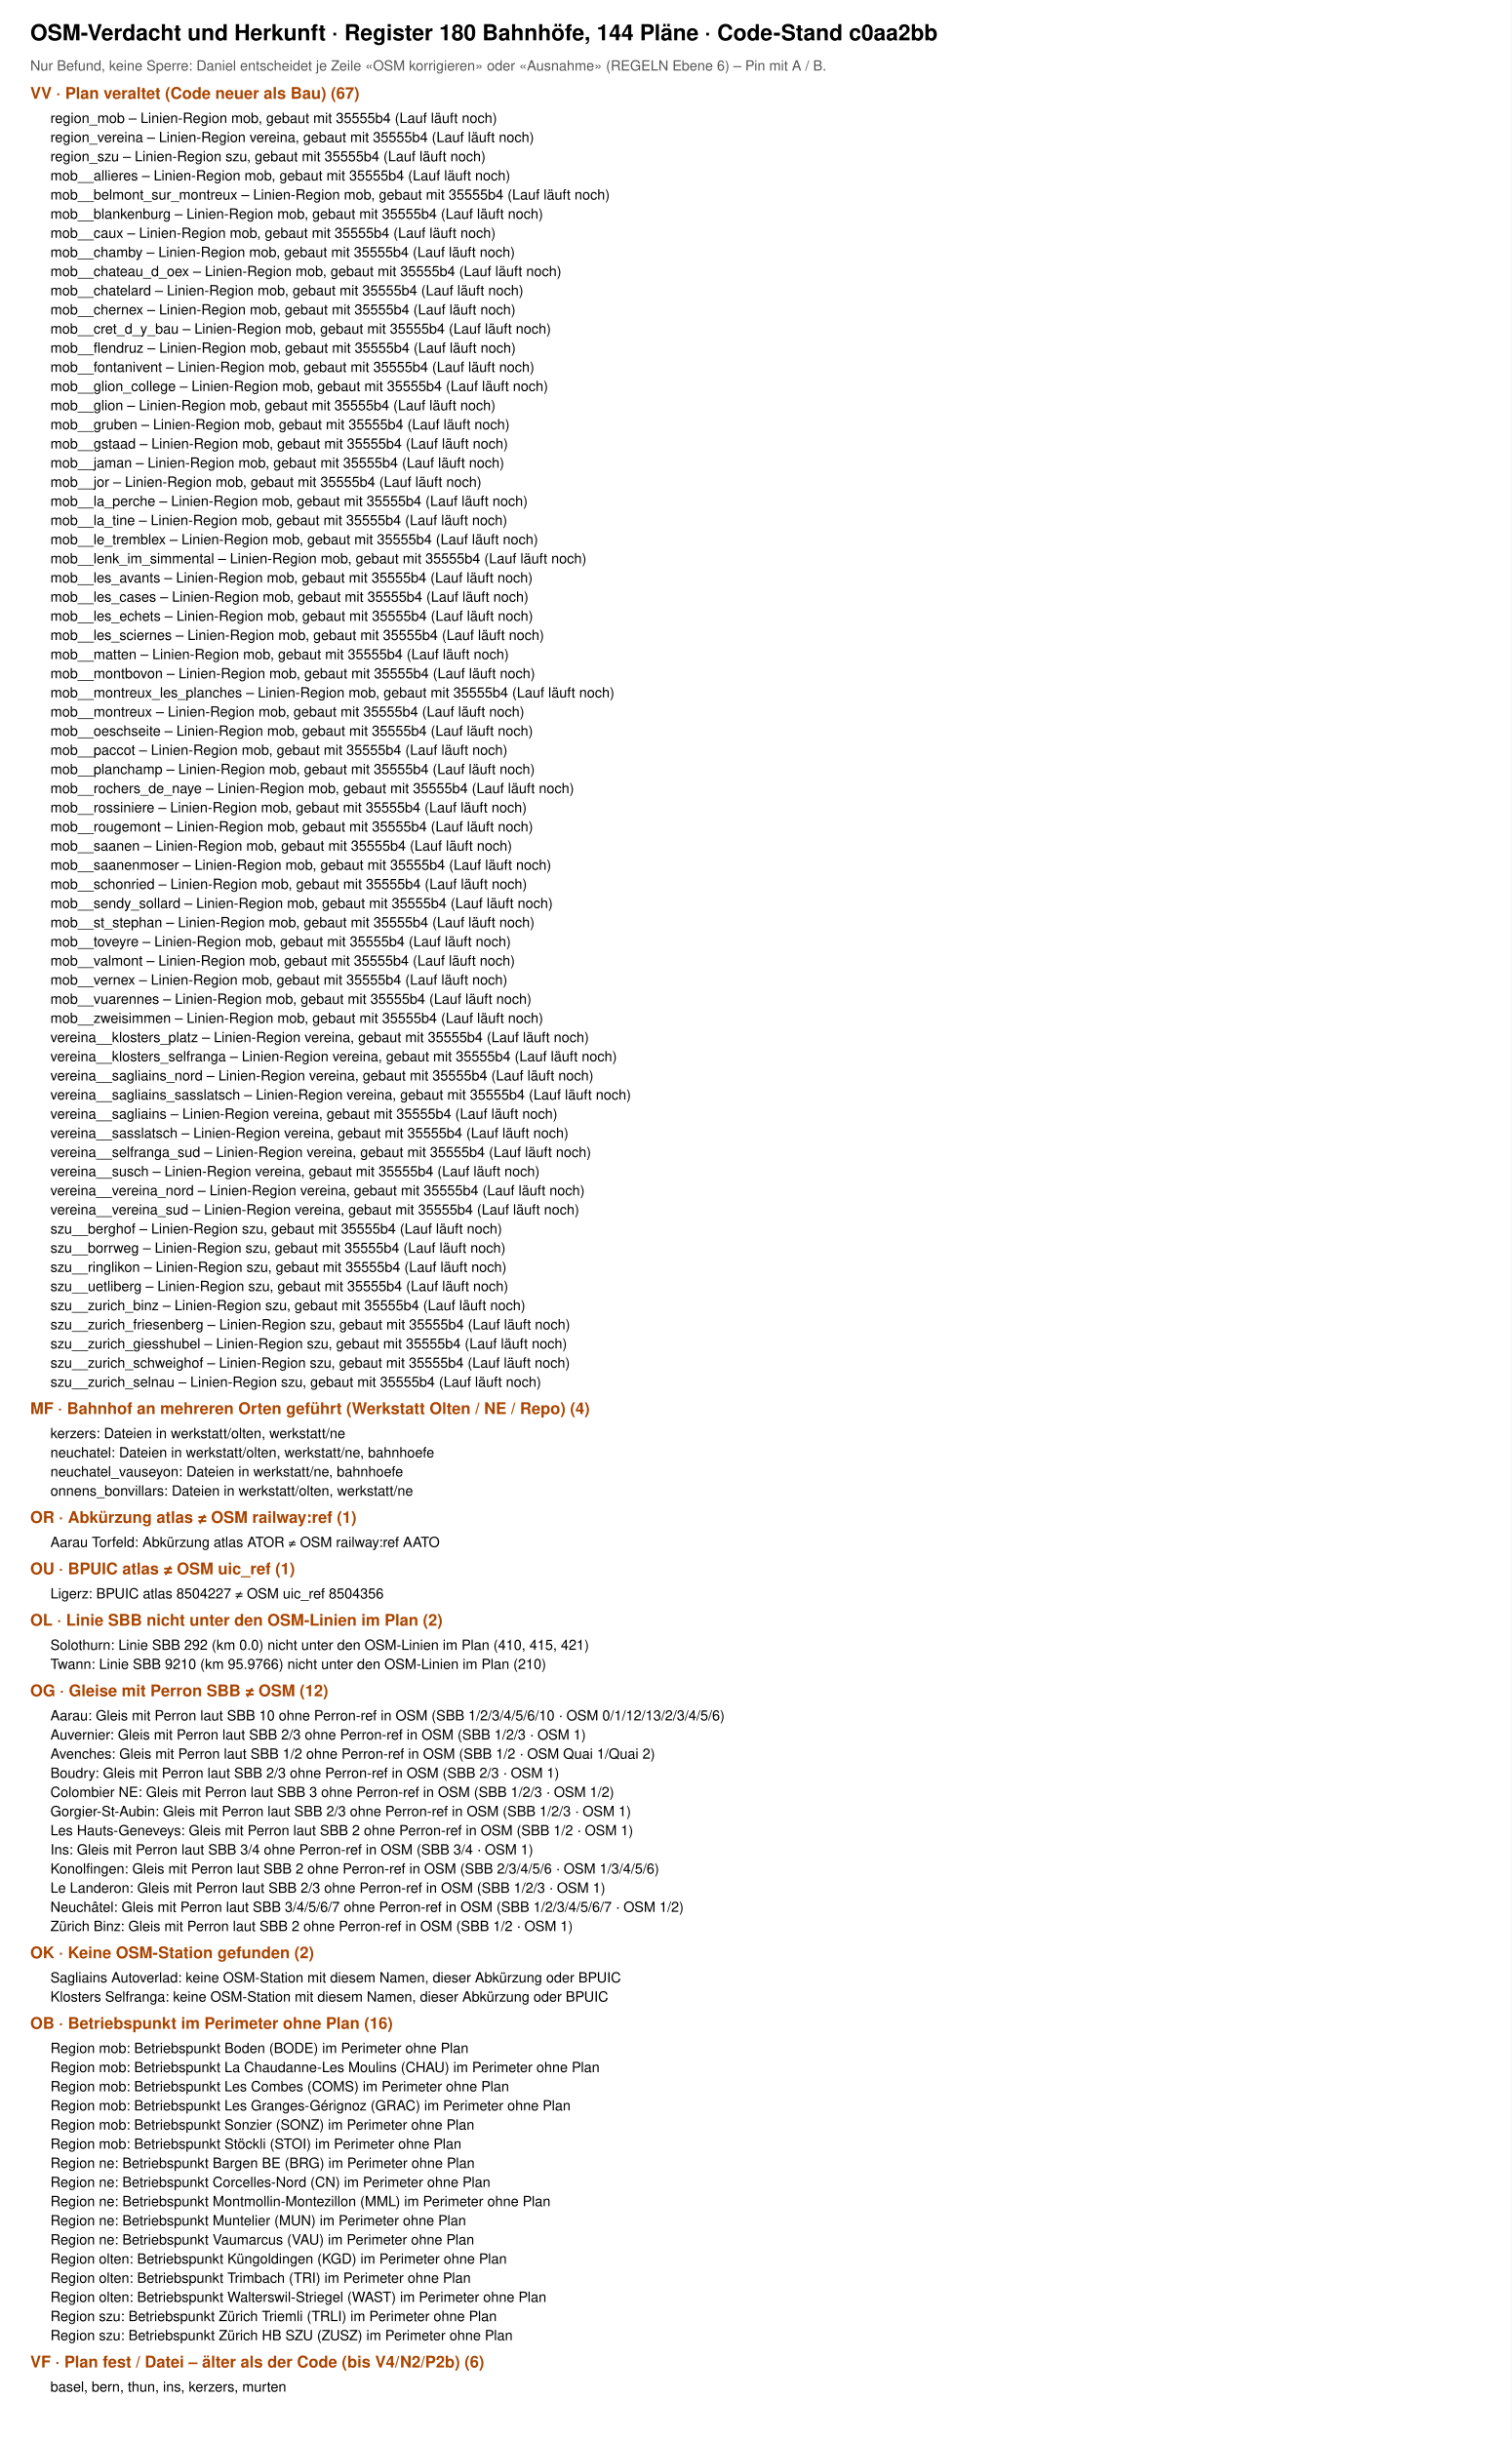
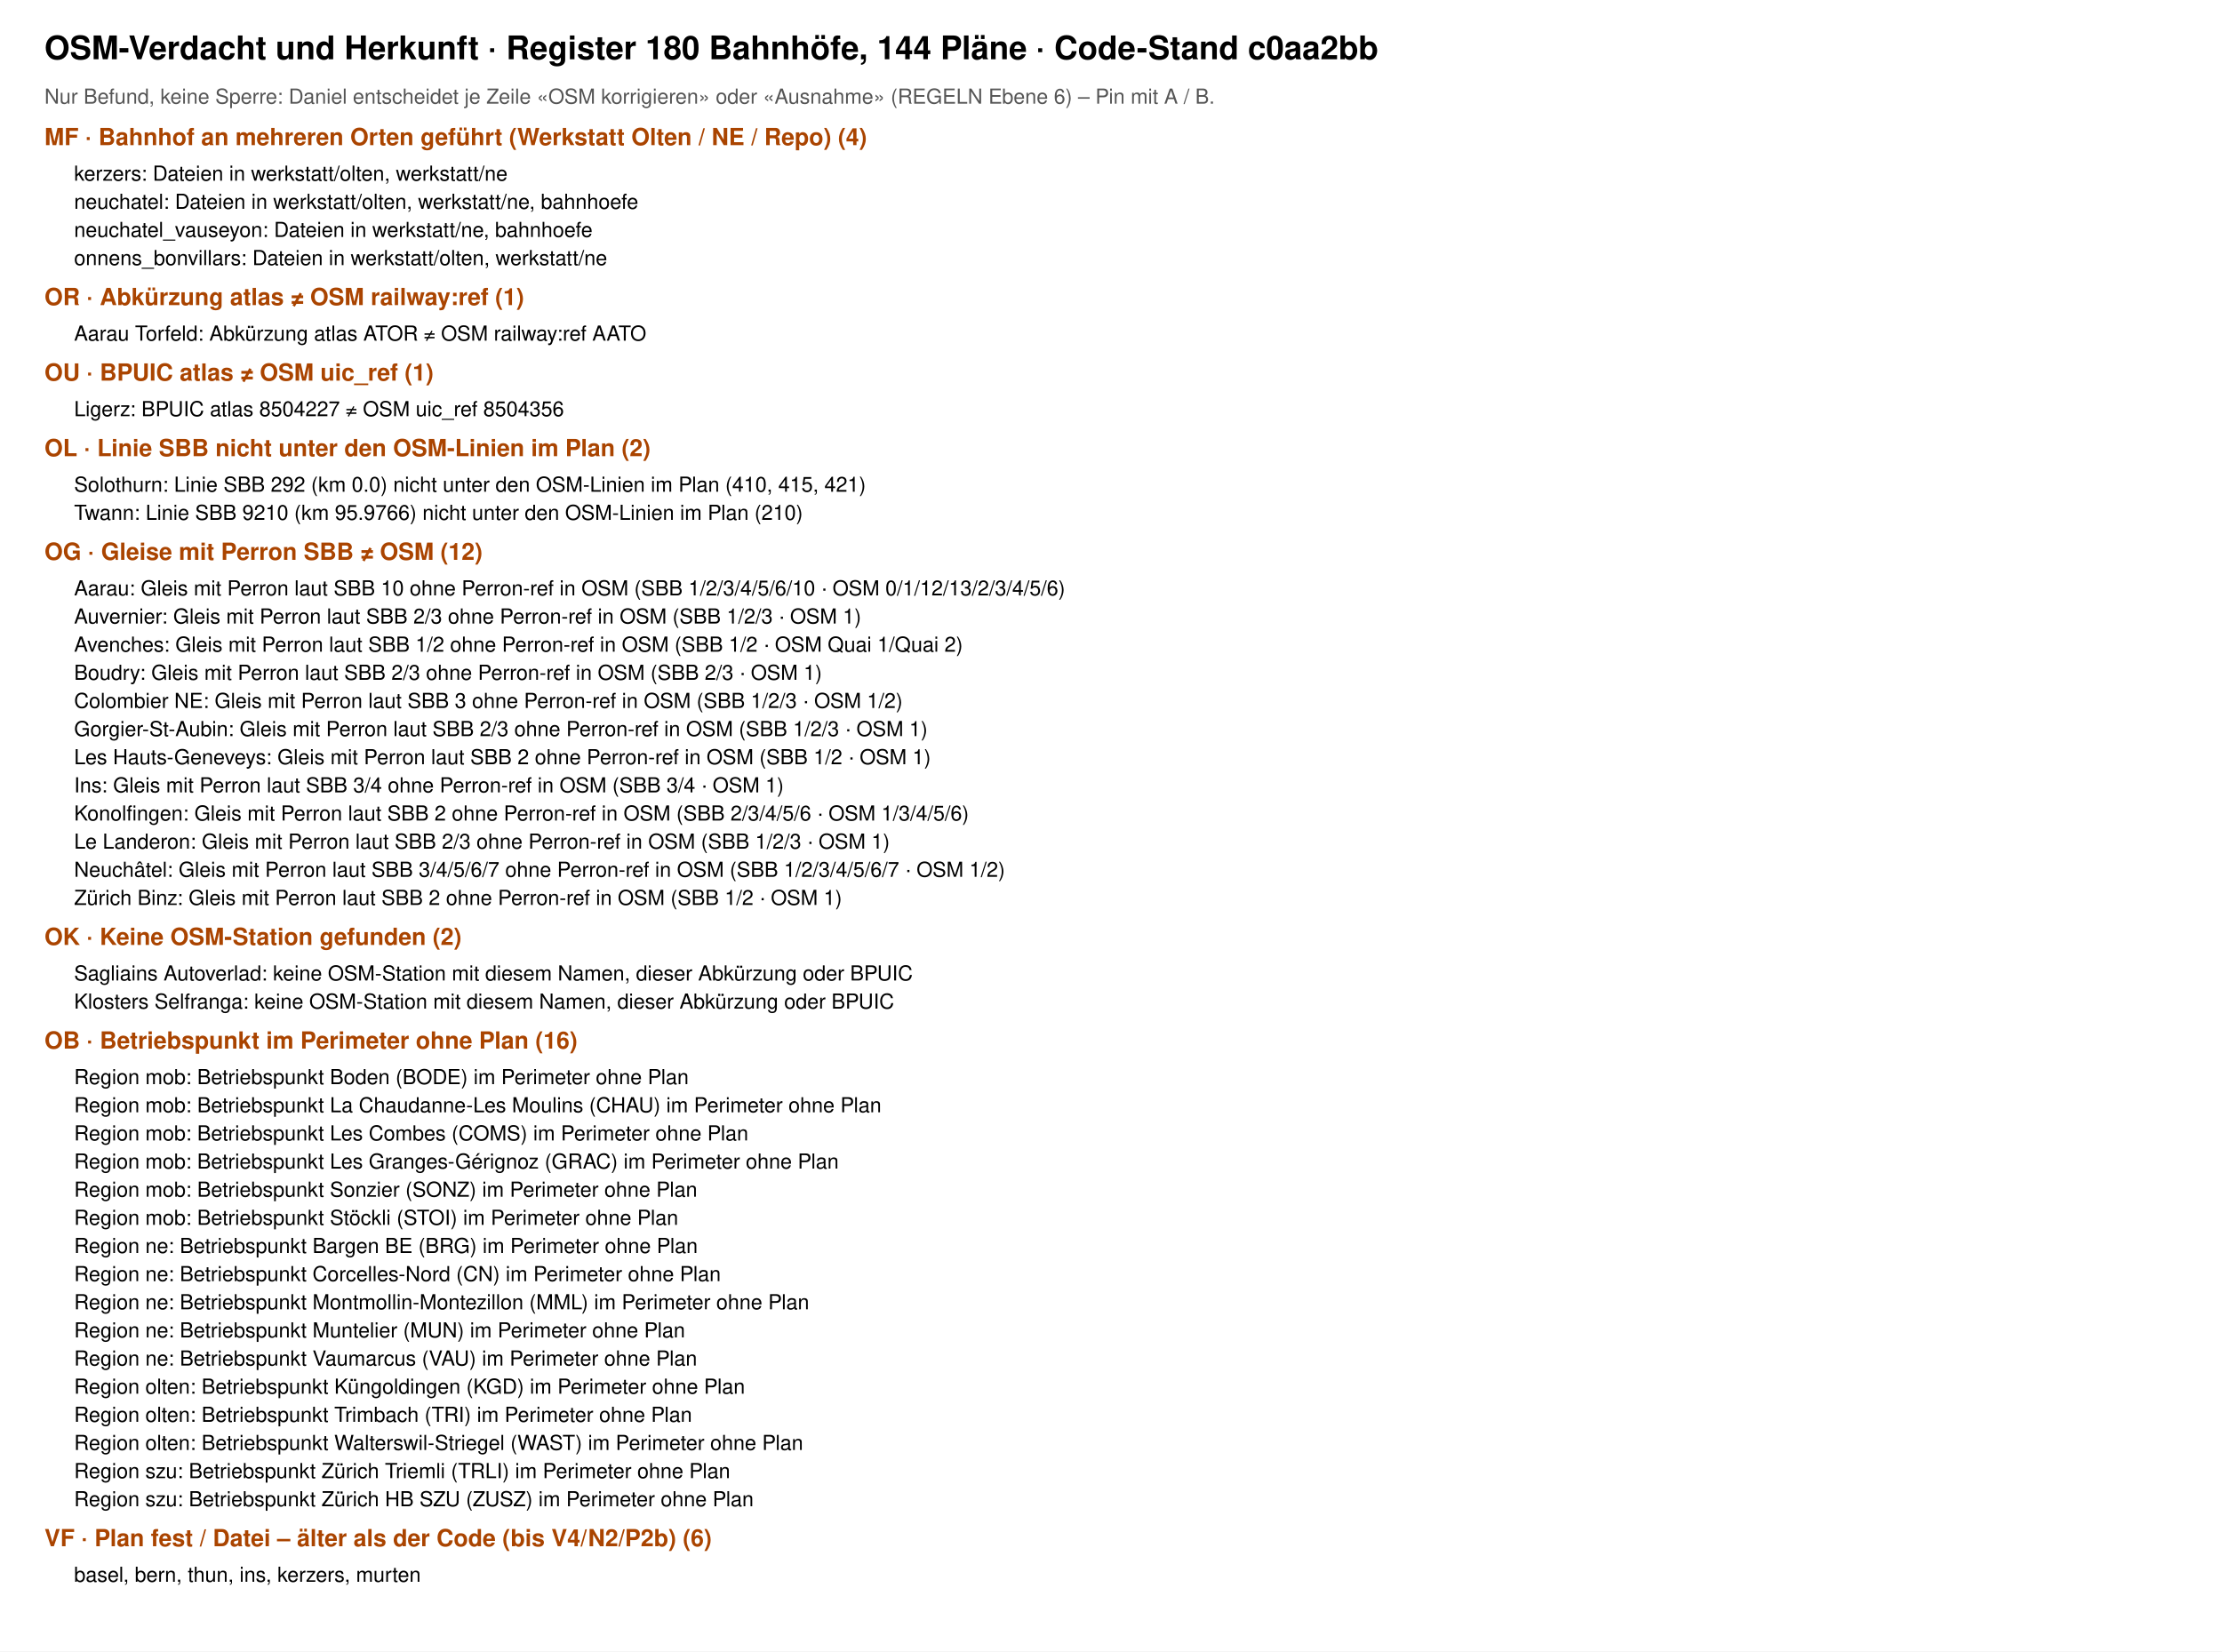
- <svg xmlns="http://www.w3.org/2000/svg" viewBox="0 0 1500 2420" font-family="Helvetica, Arial, sans-serif">
-   <rect width="1500" height="2420" fill="#fff" />
+ <svg xmlns="http://www.w3.org/2000/svg" viewBox="0 0 1500 1115" font-family="Helvetica, Arial, sans-serif">
+   <rect width="1500" height="1115" fill="#fff" />
  <text x="30" y="40" font-size="22" font-weight="700">OSM-Verdacht und Herkunft · Register 180 Bahnhöfe, 144 Pläne · Code-Stand c0aa2bb</text>
  <text x="30" y="70" font-size="14" fill="#555">Nur Befund, keine Sperre: Daniel entscheidet je Zeile «OSM korrigieren» oder «Ausnahme» (REGELN Ebene 6) – Pin mit A / B.</text>
-   <text x="30" y="98" font-size="16" font-weight="700" fill="#a40">VV · Plan veraltet (Code neuer als Bau) (67)</text>
-   <text x="50" y="122" font-size="14">region_mob – Linien-Region mob, gebaut mit 35555b4 (Lauf läuft noch)</text>
-   <text x="50" y="141" font-size="14">region_vereina – Linien-Region vereina, gebaut mit 35555b4 (Lauf läuft noch)</text>
-   <text x="50" y="160" font-size="14">region_szu – Linien-Region szu, gebaut mit 35555b4 (Lauf läuft noch)</text>
-   <text x="50" y="179" font-size="14">mob__allieres – Linien-Region mob, gebaut mit 35555b4 (Lauf läuft noch)</text>
-   <text x="50" y="198" font-size="14">mob__belmont_sur_montreux – Linien-Region mob, gebaut mit 35555b4 (Lauf läuft noch)</text>
-   <text x="50" y="217" font-size="14">mob__blankenburg – Linien-Region mob, gebaut mit 35555b4 (Lauf läuft noch)</text>
-   <text x="50" y="236" font-size="14">mob__caux – Linien-Region mob, gebaut mit 35555b4 (Lauf läuft noch)</text>
-   <text x="50" y="255" font-size="14">mob__chamby – Linien-Region mob, gebaut mit 35555b4 (Lauf läuft noch)</text>
-   <text x="50" y="274" font-size="14">mob__chateau_d_oex – Linien-Region mob, gebaut mit 35555b4 (Lauf läuft noch)</text>
-   <text x="50" y="293" font-size="14">mob__chatelard – Linien-Region mob, gebaut mit 35555b4 (Lauf läuft noch)</text>
-   <text x="50" y="312" font-size="14">mob__chernex – Linien-Region mob, gebaut mit 35555b4 (Lauf läuft noch)</text>
-   <text x="50" y="331" font-size="14">mob__cret_d_y_bau – Linien-Region mob, gebaut mit 35555b4 (Lauf läuft noch)</text>
-   <text x="50" y="350" font-size="14">mob__flendruz – Linien-Region mob, gebaut mit 35555b4 (Lauf läuft noch)</text>
-   <text x="50" y="369" font-size="14">mob__fontanivent – Linien-Region mob, gebaut mit 35555b4 (Lauf läuft noch)</text>
-   <text x="50" y="388" font-size="14">mob__glion_college – Linien-Region mob, gebaut mit 35555b4 (Lauf läuft noch)</text>
-   <text x="50" y="407" font-size="14">mob__glion – Linien-Region mob, gebaut mit 35555b4 (Lauf läuft noch)</text>
-   <text x="50" y="426" font-size="14">mob__gruben – Linien-Region mob, gebaut mit 35555b4 (Lauf läuft noch)</text>
-   <text x="50" y="445" font-size="14">mob__gstaad – Linien-Region mob, gebaut mit 35555b4 (Lauf läuft noch)</text>
-   <text x="50" y="464" font-size="14">mob__jaman – Linien-Region mob, gebaut mit 35555b4 (Lauf läuft noch)</text>
-   <text x="50" y="483" font-size="14">mob__jor – Linien-Region mob, gebaut mit 35555b4 (Lauf läuft noch)</text>
-   <text x="50" y="502" font-size="14">mob__la_perche – Linien-Region mob, gebaut mit 35555b4 (Lauf läuft noch)</text>
-   <text x="50" y="521" font-size="14">mob__la_tine – Linien-Region mob, gebaut mit 35555b4 (Lauf läuft noch)</text>
-   <text x="50" y="540" font-size="14">mob__le_tremblex – Linien-Region mob, gebaut mit 35555b4 (Lauf läuft noch)</text>
-   <text x="50" y="559" font-size="14">mob__lenk_im_simmental – Linien-Region mob, gebaut mit 35555b4 (Lauf läuft noch)</text>
-   <text x="50" y="578" font-size="14">mob__les_avants – Linien-Region mob, gebaut mit 35555b4 (Lauf läuft noch)</text>
-   <text x="50" y="597" font-size="14">mob__les_cases – Linien-Region mob, gebaut mit 35555b4 (Lauf läuft noch)</text>
-   <text x="50" y="616" font-size="14">mob__les_echets – Linien-Region mob, gebaut mit 35555b4 (Lauf läuft noch)</text>
-   <text x="50" y="635" font-size="14">mob__les_sciernes – Linien-Region mob, gebaut mit 35555b4 (Lauf läuft noch)</text>
-   <text x="50" y="654" font-size="14">mob__matten – Linien-Region mob, gebaut mit 35555b4 (Lauf läuft noch)</text>
-   <text x="50" y="673" font-size="14">mob__montbovon – Linien-Region mob, gebaut mit 35555b4 (Lauf läuft noch)</text>
-   <text x="50" y="692" font-size="14">mob__montreux_les_planches – Linien-Region mob, gebaut mit 35555b4 (Lauf läuft noch)</text>
-   <text x="50" y="711" font-size="14">mob__montreux – Linien-Region mob, gebaut mit 35555b4 (Lauf läuft noch)</text>
-   <text x="50" y="730" font-size="14">mob__oeschseite – Linien-Region mob, gebaut mit 35555b4 (Lauf läuft noch)</text>
-   <text x="50" y="749" font-size="14">mob__paccot – Linien-Region mob, gebaut mit 35555b4 (Lauf läuft noch)</text>
-   <text x="50" y="768" font-size="14">mob__planchamp – Linien-Region mob, gebaut mit 35555b4 (Lauf läuft noch)</text>
-   <text x="50" y="787" font-size="14">mob__rochers_de_naye – Linien-Region mob, gebaut mit 35555b4 (Lauf läuft noch)</text>
-   <text x="50" y="806" font-size="14">mob__rossiniere – Linien-Region mob, gebaut mit 35555b4 (Lauf läuft noch)</text>
-   <text x="50" y="825" font-size="14">mob__rougemont – Linien-Region mob, gebaut mit 35555b4 (Lauf läuft noch)</text>
-   <text x="50" y="844" font-size="14">mob__saanen – Linien-Region mob, gebaut mit 35555b4 (Lauf läuft noch)</text>
-   <text x="50" y="863" font-size="14">mob__saanenmoser – Linien-Region mob, gebaut mit 35555b4 (Lauf läuft noch)</text>
-   <text x="50" y="882" font-size="14">mob__schonried – Linien-Region mob, gebaut mit 35555b4 (Lauf läuft noch)</text>
-   <text x="50" y="901" font-size="14">mob__sendy_sollard – Linien-Region mob, gebaut mit 35555b4 (Lauf läuft noch)</text>
-   <text x="50" y="920" font-size="14">mob__st_stephan – Linien-Region mob, gebaut mit 35555b4 (Lauf läuft noch)</text>
-   <text x="50" y="939" font-size="14">mob__toveyre – Linien-Region mob, gebaut mit 35555b4 (Lauf läuft noch)</text>
-   <text x="50" y="958" font-size="14">mob__valmont – Linien-Region mob, gebaut mit 35555b4 (Lauf läuft noch)</text>
-   <text x="50" y="977" font-size="14">mob__vernex – Linien-Region mob, gebaut mit 35555b4 (Lauf läuft noch)</text>
-   <text x="50" y="996" font-size="14">mob__vuarennes – Linien-Region mob, gebaut mit 35555b4 (Lauf läuft noch)</text>
-   <text x="50" y="1015" font-size="14">mob__zweisimmen – Linien-Region mob, gebaut mit 35555b4 (Lauf läuft noch)</text>
-   <text x="50" y="1034" font-size="14">vereina__klosters_platz – Linien-Region vereina, gebaut mit 35555b4 (Lauf läuft noch)</text>
-   <text x="50" y="1053" font-size="14">vereina__klosters_selfranga – Linien-Region vereina, gebaut mit 35555b4 (Lauf läuft noch)</text>
-   <text x="50" y="1072" font-size="14">vereina__sagliains_nord – Linien-Region vereina, gebaut mit 35555b4 (Lauf läuft noch)</text>
-   <text x="50" y="1091" font-size="14">vereina__sagliains_sasslatsch – Linien-Region vereina, gebaut mit 35555b4 (Lauf läuft noch)</text>
-   <text x="50" y="1110" font-size="14">vereina__sagliains – Linien-Region vereina, gebaut mit 35555b4 (Lauf läuft noch)</text>
-   <text x="50" y="1129" font-size="14">vereina__sasslatsch – Linien-Region vereina, gebaut mit 35555b4 (Lauf läuft noch)</text>
-   <text x="50" y="1148" font-size="14">vereina__selfranga_sud – Linien-Region vereina, gebaut mit 35555b4 (Lauf läuft noch)</text>
-   <text x="50" y="1167" font-size="14">vereina__susch – Linien-Region vereina, gebaut mit 35555b4 (Lauf läuft noch)</text>
-   <text x="50" y="1186" font-size="14">vereina__vereina_nord – Linien-Region vereina, gebaut mit 35555b4 (Lauf läuft noch)</text>
-   <text x="50" y="1205" font-size="14">vereina__vereina_sud – Linien-Region vereina, gebaut mit 35555b4 (Lauf läuft noch)</text>
-   <text x="50" y="1224" font-size="14">szu__berghof – Linien-Region szu, gebaut mit 35555b4 (Lauf läuft noch)</text>
-   <text x="50" y="1243" font-size="14">szu__borrweg – Linien-Region szu, gebaut mit 35555b4 (Lauf läuft noch)</text>
-   <text x="50" y="1262" font-size="14">szu__ringlikon – Linien-Region szu, gebaut mit 35555b4 (Lauf läuft noch)</text>
-   <text x="50" y="1281" font-size="14">szu__uetliberg – Linien-Region szu, gebaut mit 35555b4 (Lauf läuft noch)</text>
-   <text x="50" y="1300" font-size="14">szu__zurich_binz – Linien-Region szu, gebaut mit 35555b4 (Lauf läuft noch)</text>
-   <text x="50" y="1319" font-size="14">szu__zurich_friesenberg – Linien-Region szu, gebaut mit 35555b4 (Lauf läuft noch)</text>
-   <text x="50" y="1338" font-size="14">szu__zurich_giesshubel – Linien-Region szu, gebaut mit 35555b4 (Lauf läuft noch)</text>
-   <text x="50" y="1357" font-size="14">szu__zurich_schweighof – Linien-Region szu, gebaut mit 35555b4 (Lauf läuft noch)</text>
-   <text x="50" y="1376" font-size="14">szu__zurich_selnau – Linien-Region szu, gebaut mit 35555b4 (Lauf läuft noch)</text>
-   <text x="30" y="1403" font-size="16" font-weight="700" fill="#a40">MF · Bahnhof an mehreren Orten geführt (Werkstatt Olten / NE / Repo) (4)</text>
-   <text x="50" y="1427" font-size="14">kerzers: Dateien in werkstatt/olten, werkstatt/ne</text>
-   <text x="50" y="1446" font-size="14">neuchatel: Dateien in werkstatt/olten, werkstatt/ne, bahnhoefe</text>
-   <text x="50" y="1465" font-size="14">neuchatel_vauseyon: Dateien in werkstatt/ne, bahnhoefe</text>
-   <text x="50" y="1484" font-size="14">onnens_bonvillars: Dateien in werkstatt/olten, werkstatt/ne</text>
-   <text x="30" y="1511" font-size="16" font-weight="700" fill="#a40">OR · Abkürzung atlas ≠ OSM railway:ref (1)</text>
-   <text x="50" y="1535" font-size="14">Aarau Torfeld: Abkürzung atlas ATOR ≠ OSM railway:ref AATO</text>
-   <text x="30" y="1562" font-size="16" font-weight="700" fill="#a40">OU · BPUIC atlas ≠ OSM uic_ref (1)</text>
-   <text x="50" y="1586" font-size="14">Ligerz: BPUIC atlas 8504227 ≠ OSM uic_ref 8504356</text>
-   <text x="30" y="1613" font-size="16" font-weight="700" fill="#a40">OL · Linie SBB nicht unter den OSM-Linien im Plan (2)</text>
-   <text x="50" y="1637" font-size="14">Solothurn: Linie SBB 292 (km 0.0) nicht unter den OSM-Linien im Plan (410, 415, 421)</text>
-   <text x="50" y="1656" font-size="14">Twann: Linie SBB 9210 (km 95.9766) nicht unter den OSM-Linien im Plan (210)</text>
-   <text x="30" y="1683" font-size="16" font-weight="700" fill="#a40">OG · Gleise mit Perron SBB ≠ OSM (12)</text>
-   <text x="50" y="1707" font-size="14">Aarau: Gleis mit Perron laut SBB 10 ohne Perron-ref in OSM (SBB 1/2/3/4/5/6/10 · OSM 0/1/12/13/2/3/4/5/6)</text>
-   <text x="50" y="1726" font-size="14">Auvernier: Gleis mit Perron laut SBB 2/3 ohne Perron-ref in OSM (SBB 1/2/3 · OSM 1)</text>
-   <text x="50" y="1745" font-size="14">Avenches: Gleis mit Perron laut SBB 1/2 ohne Perron-ref in OSM (SBB 1/2 · OSM Quai 1/Quai 2)</text>
-   <text x="50" y="1764" font-size="14">Boudry: Gleis mit Perron laut SBB 2/3 ohne Perron-ref in OSM (SBB 2/3 · OSM 1)</text>
-   <text x="50" y="1783" font-size="14">Colombier NE: Gleis mit Perron laut SBB 3 ohne Perron-ref in OSM (SBB 1/2/3 · OSM 1/2)</text>
-   <text x="50" y="1802" font-size="14">Gorgier-St-Aubin: Gleis mit Perron laut SBB 2/3 ohne Perron-ref in OSM (SBB 1/2/3 · OSM 1)</text>
-   <text x="50" y="1821" font-size="14">Les Hauts-Geneveys: Gleis mit Perron laut SBB 2 ohne Perron-ref in OSM (SBB 1/2 · OSM 1)</text>
-   <text x="50" y="1840" font-size="14">Ins: Gleis mit Perron laut SBB 3/4 ohne Perron-ref in OSM (SBB 3/4 · OSM 1)</text>
-   <text x="50" y="1859" font-size="14">Konolfingen: Gleis mit Perron laut SBB 2 ohne Perron-ref in OSM (SBB 2/3/4/5/6 · OSM 1/3/4/5/6)</text>
-   <text x="50" y="1878" font-size="14">Le Landeron: Gleis mit Perron laut SBB 2/3 ohne Perron-ref in OSM (SBB 1/2/3 · OSM 1)</text>
-   <text x="50" y="1897" font-size="14">Neuchâtel: Gleis mit Perron laut SBB 3/4/5/6/7 ohne Perron-ref in OSM (SBB 1/2/3/4/5/6/7 · OSM 1/2)</text>
-   <text x="50" y="1916" font-size="14">Zürich Binz: Gleis mit Perron laut SBB 2 ohne Perron-ref in OSM (SBB 1/2 · OSM 1)</text>
-   <text x="30" y="1943" font-size="16" font-weight="700" fill="#a40">OK · Keine OSM-Station gefunden (2)</text>
-   <text x="50" y="1967" font-size="14">Sagliains Autoverlad: keine OSM-Station mit diesem Namen, dieser Abkürzung oder BPUIC</text>
-   <text x="50" y="1986" font-size="14">Klosters Selfranga: keine OSM-Station mit diesem Namen, dieser Abkürzung oder BPUIC</text>
-   <text x="30" y="2013" font-size="16" font-weight="700" fill="#a40">OB · Betriebspunkt im Perimeter ohne Plan (16)</text>
-   <text x="50" y="2037" font-size="14">Region mob: Betriebspunkt Boden (BODE) im Perimeter ohne Plan</text>
-   <text x="50" y="2056" font-size="14">Region mob: Betriebspunkt La Chaudanne-Les Moulins (CHAU) im Perimeter ohne Plan</text>
-   <text x="50" y="2075" font-size="14">Region mob: Betriebspunkt Les Combes (COMS) im Perimeter ohne Plan</text>
-   <text x="50" y="2094" font-size="14">Region mob: Betriebspunkt Les Granges-Gérignoz (GRAC) im Perimeter ohne Plan</text>
-   <text x="50" y="2113" font-size="14">Region mob: Betriebspunkt Sonzier (SONZ) im Perimeter ohne Plan</text>
-   <text x="50" y="2132" font-size="14">Region mob: Betriebspunkt Stöckli (STOI) im Perimeter ohne Plan</text>
-   <text x="50" y="2151" font-size="14">Region ne: Betriebspunkt Bargen BE (BRG) im Perimeter ohne Plan</text>
-   <text x="50" y="2170" font-size="14">Region ne: Betriebspunkt Corcelles-Nord (CN) im Perimeter ohne Plan</text>
-   <text x="50" y="2189" font-size="14">Region ne: Betriebspunkt Montmollin-Montezillon (MML) im Perimeter ohne Plan</text>
-   <text x="50" y="2208" font-size="14">Region ne: Betriebspunkt Muntelier (MUN) im Perimeter ohne Plan</text>
-   <text x="50" y="2227" font-size="14">Region ne: Betriebspunkt Vaumarcus (VAU) im Perimeter ohne Plan</text>
-   <text x="50" y="2246" font-size="14">Region olten: Betriebspunkt Küngoldingen (KGD) im Perimeter ohne Plan</text>
-   <text x="50" y="2265" font-size="14">Region olten: Betriebspunkt Trimbach (TRI) im Perimeter ohne Plan</text>
-   <text x="50" y="2284" font-size="14">Region olten: Betriebspunkt Walterswil-Striegel (WAST) im Perimeter ohne Plan</text>
-   <text x="50" y="2303" font-size="14">Region szu: Betriebspunkt Zürich Triemli (TRLI) im Perimeter ohne Plan</text>
-   <text x="50" y="2322" font-size="14">Region szu: Betriebspunkt Zürich HB SZU (ZUSZ) im Perimeter ohne Plan</text>
-   <text x="30" y="2349" font-size="16" font-weight="700" fill="#a40">VF · Plan fest / Datei – älter als der Code (bis V4/N2/P2b) (6)</text>
-   <text x="50" y="2373" font-size="14">basel, bern, thun, ins, kerzers, murten</text>
+   <text x="30" y="98" font-size="16" font-weight="700" fill="#a40">MF · Bahnhof an mehreren Orten geführt (Werkstatt Olten / NE / Repo) (4)</text>
+   <text x="50" y="122" font-size="14">kerzers: Dateien in werkstatt/olten, werkstatt/ne</text>
+   <text x="50" y="141" font-size="14">neuchatel: Dateien in werkstatt/olten, werkstatt/ne, bahnhoefe</text>
+   <text x="50" y="160" font-size="14">neuchatel_vauseyon: Dateien in werkstatt/ne, bahnhoefe</text>
+   <text x="50" y="179" font-size="14">onnens_bonvillars: Dateien in werkstatt/olten, werkstatt/ne</text>
+   <text x="30" y="206" font-size="16" font-weight="700" fill="#a40">OR · Abkürzung atlas ≠ OSM railway:ref (1)</text>
+   <text x="50" y="230" font-size="14">Aarau Torfeld: Abkürzung atlas ATOR ≠ OSM railway:ref AATO</text>
+   <text x="30" y="257" font-size="16" font-weight="700" fill="#a40">OU · BPUIC atlas ≠ OSM uic_ref (1)</text>
+   <text x="50" y="281" font-size="14">Ligerz: BPUIC atlas 8504227 ≠ OSM uic_ref 8504356</text>
+   <text x="30" y="308" font-size="16" font-weight="700" fill="#a40">OL · Linie SBB nicht unter den OSM-Linien im Plan (2)</text>
+   <text x="50" y="332" font-size="14">Solothurn: Linie SBB 292 (km 0.0) nicht unter den OSM-Linien im Plan (410, 415, 421)</text>
+   <text x="50" y="351" font-size="14">Twann: Linie SBB 9210 (km 95.9766) nicht unter den OSM-Linien im Plan (210)</text>
+   <text x="30" y="378" font-size="16" font-weight="700" fill="#a40">OG · Gleise mit Perron SBB ≠ OSM (12)</text>
+   <text x="50" y="402" font-size="14">Aarau: Gleis mit Perron laut SBB 10 ohne Perron-ref in OSM (SBB 1/2/3/4/5/6/10 · OSM 0/1/12/13/2/3/4/5/6)</text>
+   <text x="50" y="421" font-size="14">Auvernier: Gleis mit Perron laut SBB 2/3 ohne Perron-ref in OSM (SBB 1/2/3 · OSM 1)</text>
+   <text x="50" y="440" font-size="14">Avenches: Gleis mit Perron laut SBB 1/2 ohne Perron-ref in OSM (SBB 1/2 · OSM Quai 1/Quai 2)</text>
+   <text x="50" y="459" font-size="14">Boudry: Gleis mit Perron laut SBB 2/3 ohne Perron-ref in OSM (SBB 2/3 · OSM 1)</text>
+   <text x="50" y="478" font-size="14">Colombier NE: Gleis mit Perron laut SBB 3 ohne Perron-ref in OSM (SBB 1/2/3 · OSM 1/2)</text>
+   <text x="50" y="497" font-size="14">Gorgier-St-Aubin: Gleis mit Perron laut SBB 2/3 ohne Perron-ref in OSM (SBB 1/2/3 · OSM 1)</text>
+   <text x="50" y="516" font-size="14">Les Hauts-Geneveys: Gleis mit Perron laut SBB 2 ohne Perron-ref in OSM (SBB 1/2 · OSM 1)</text>
+   <text x="50" y="535" font-size="14">Ins: Gleis mit Perron laut SBB 3/4 ohne Perron-ref in OSM (SBB 3/4 · OSM 1)</text>
+   <text x="50" y="554" font-size="14">Konolfingen: Gleis mit Perron laut SBB 2 ohne Perron-ref in OSM (SBB 2/3/4/5/6 · OSM 1/3/4/5/6)</text>
+   <text x="50" y="573" font-size="14">Le Landeron: Gleis mit Perron laut SBB 2/3 ohne Perron-ref in OSM (SBB 1/2/3 · OSM 1)</text>
+   <text x="50" y="592" font-size="14">Neuchâtel: Gleis mit Perron laut SBB 3/4/5/6/7 ohne Perron-ref in OSM (SBB 1/2/3/4/5/6/7 · OSM 1/2)</text>
+   <text x="50" y="611" font-size="14">Zürich Binz: Gleis mit Perron laut SBB 2 ohne Perron-ref in OSM (SBB 1/2 · OSM 1)</text>
+   <text x="30" y="638" font-size="16" font-weight="700" fill="#a40">OK · Keine OSM-Station gefunden (2)</text>
+   <text x="50" y="662" font-size="14">Sagliains Autoverlad: keine OSM-Station mit diesem Namen, dieser Abkürzung oder BPUIC</text>
+   <text x="50" y="681" font-size="14">Klosters Selfranga: keine OSM-Station mit diesem Namen, dieser Abkürzung oder BPUIC</text>
+   <text x="30" y="708" font-size="16" font-weight="700" fill="#a40">OB · Betriebspunkt im Perimeter ohne Plan (16)</text>
+   <text x="50" y="732" font-size="14">Region mob: Betriebspunkt Boden (BODE) im Perimeter ohne Plan</text>
+   <text x="50" y="751" font-size="14">Region mob: Betriebspunkt La Chaudanne-Les Moulins (CHAU) im Perimeter ohne Plan</text>
+   <text x="50" y="770" font-size="14">Region mob: Betriebspunkt Les Combes (COMS) im Perimeter ohne Plan</text>
+   <text x="50" y="789" font-size="14">Region mob: Betriebspunkt Les Granges-Gérignoz (GRAC) im Perimeter ohne Plan</text>
+   <text x="50" y="808" font-size="14">Region mob: Betriebspunkt Sonzier (SONZ) im Perimeter ohne Plan</text>
+   <text x="50" y="827" font-size="14">Region mob: Betriebspunkt Stöckli (STOI) im Perimeter ohne Plan</text>
+   <text x="50" y="846" font-size="14">Region ne: Betriebspunkt Bargen BE (BRG) im Perimeter ohne Plan</text>
+   <text x="50" y="865" font-size="14">Region ne: Betriebspunkt Corcelles-Nord (CN) im Perimeter ohne Plan</text>
+   <text x="50" y="884" font-size="14">Region ne: Betriebspunkt Montmollin-Montezillon (MML) im Perimeter ohne Plan</text>
+   <text x="50" y="903" font-size="14">Region ne: Betriebspunkt Muntelier (MUN) im Perimeter ohne Plan</text>
+   <text x="50" y="922" font-size="14">Region ne: Betriebspunkt Vaumarcus (VAU) im Perimeter ohne Plan</text>
+   <text x="50" y="941" font-size="14">Region olten: Betriebspunkt Küngoldingen (KGD) im Perimeter ohne Plan</text>
+   <text x="50" y="960" font-size="14">Region olten: Betriebspunkt Trimbach (TRI) im Perimeter ohne Plan</text>
+   <text x="50" y="979" font-size="14">Region olten: Betriebspunkt Walterswil-Striegel (WAST) im Perimeter ohne Plan</text>
+   <text x="50" y="998" font-size="14">Region szu: Betriebspunkt Zürich Triemli (TRLI) im Perimeter ohne Plan</text>
+   <text x="50" y="1017" font-size="14">Region szu: Betriebspunkt Zürich HB SZU (ZUSZ) im Perimeter ohne Plan</text>
+   <text x="30" y="1044" font-size="16" font-weight="700" fill="#a40">VF · Plan fest / Datei – älter als der Code (bis V4/N2/P2b) (6)</text>
+   <text x="50" y="1068" font-size="14">basel, bern, thun, ins, kerzers, murten</text>
</svg>
